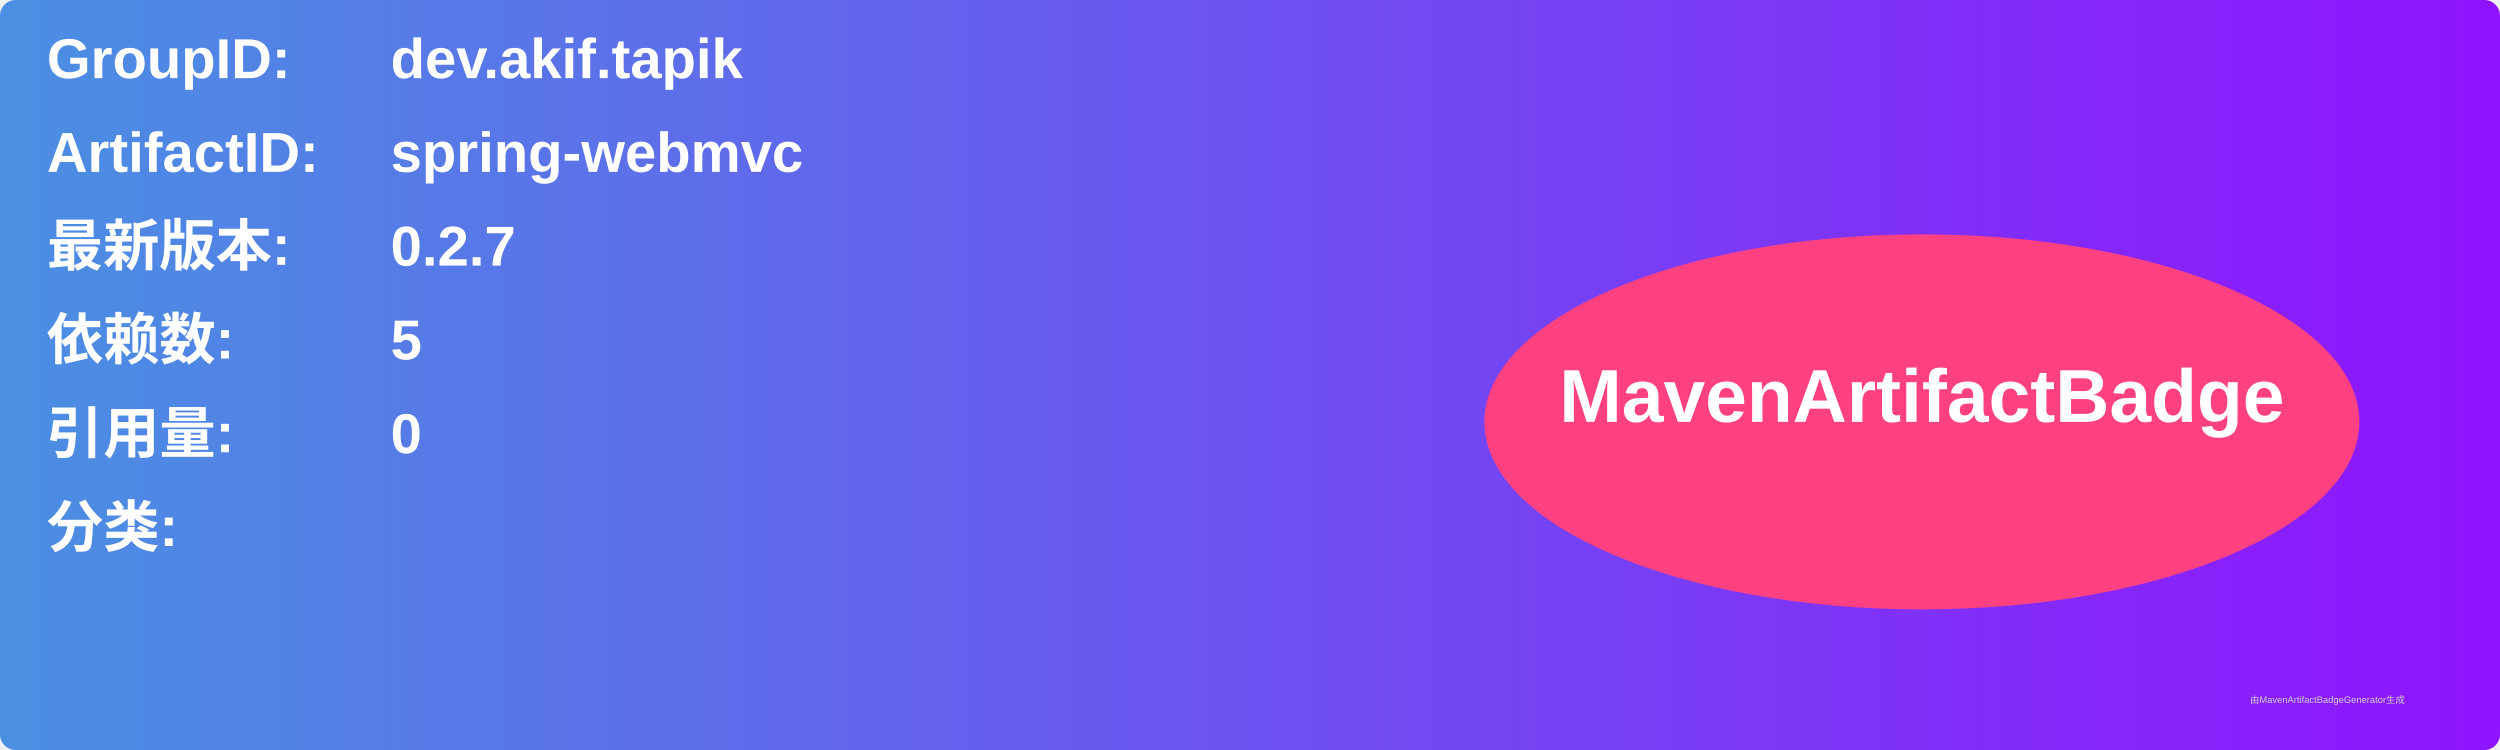
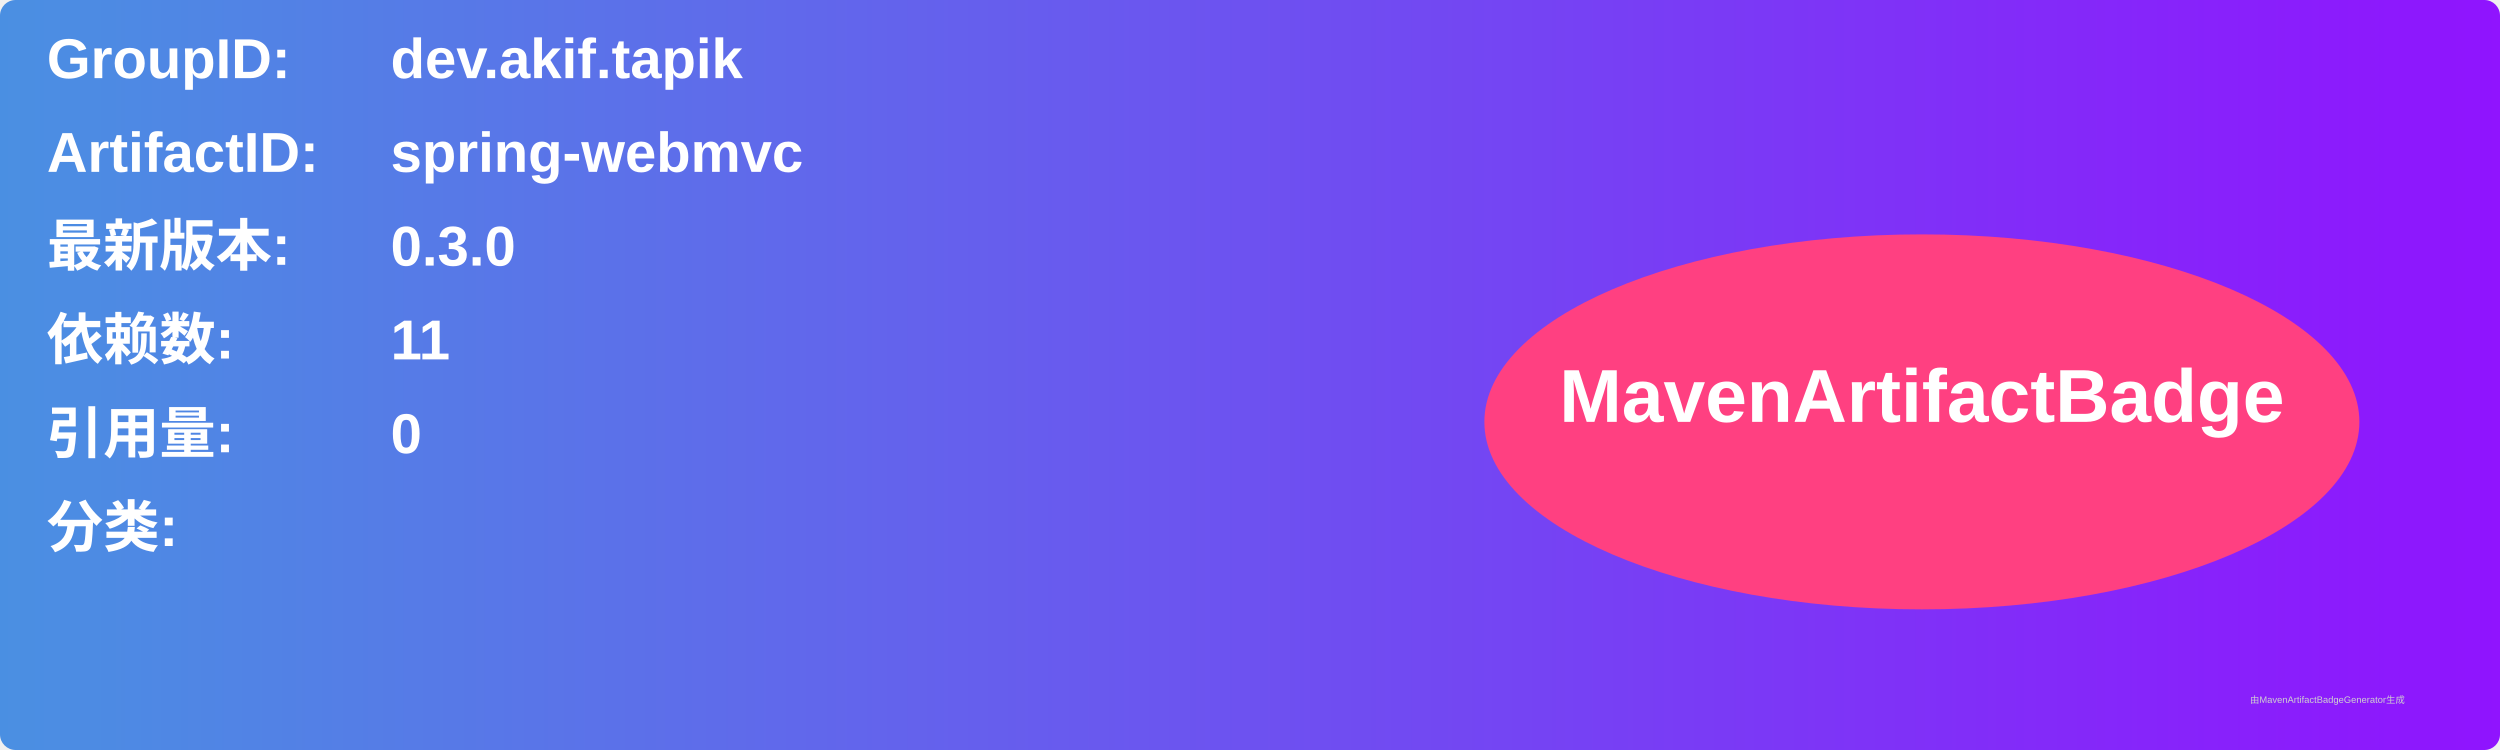
<svg xmlns="http://www.w3.org/2000/svg" width="800" height="240" viewBox="0 0 800 240">
  <linearGradient id="grad" x1="0%" y1="0%" x2="100%" y2="0%">
    <stop offset="0%" stop-color="#4a90e2" />
    <stop offset="100%" stop-color="#9013fe" />
  </linearGradient>
  <rect width="100%" height="100%" rx="5" ry="5" fill="url(#grad)" />
  <g transform="translate(15, 15)">
    <text x="0" y="10" font-family="Arial" font-size="18" fill="white" font-weight="bold" width="260">GroupID:</text>
    <text x="110" y="10" font-family="Arial" font-size="18" fill="white" font-weight="bold" width="460">dev.akif.tapik</text>
    <text x="0" y="40" font-family="Arial" font-size="18" fill="white" font-weight="bold" width="260">ArtifactID:</text>
    <text x="110" y="40" font-family="Arial" font-size="18" fill="white" font-weight="bold" width="460">spring-webmvc</text>
    <text x="0" y="70" font-family="Arial" font-size="18" fill="white" font-weight="bold">最新版本:</text>
    <text x="110" y="70" font-family="Arial" font-size="18" fill="white" font-weight="bold">
-       <tspan font-weight="bold">0.2.7</tspan>
+       <tspan font-weight="bold">0.3.0</tspan>
    </text>
    <text x="0" y="100" font-family="Arial" font-size="18" fill="white" font-weight="bold">依赖数: </text>
    <text x="110" y="100" font-family="Arial" font-size="18" fill="white">
-       <tspan font-weight="bold">5</tspan>
+       <tspan font-weight="bold">11</tspan>
    </text>
    <text x="0" y="130" font-family="Arial" font-size="18" fill="white" font-weight="bold">引用量: </text>
    <text x="110" y="130" font-family="Arial" font-size="18" fill="white">
      <tspan font-weight="bold">0</tspan>
    </text>
    <text x="0" y="160" font-family="Arial" font-size="18" fill="white" font-weight="bold">分类:</text>
    <text x="10" y="190" font-family="Arial" font-size="10" fill="white">
      <tspan font-weight="bold" />
    </text>
    <ellipse cx="600" cy="120" rx="140" ry="60" fill="#ff4081" />
    <text x="600" y="120" text-anchor="middle" font-family="Arial" font-size="24" fill="white" font-weight="bold">MavenArtifactBadge</text>
  </g>
  <text x="720" y="225" font-family="Arial" font-size="3" fill="#d0d0d0">由MavenArtifactBadgeGenerator生成</text>
</svg>
